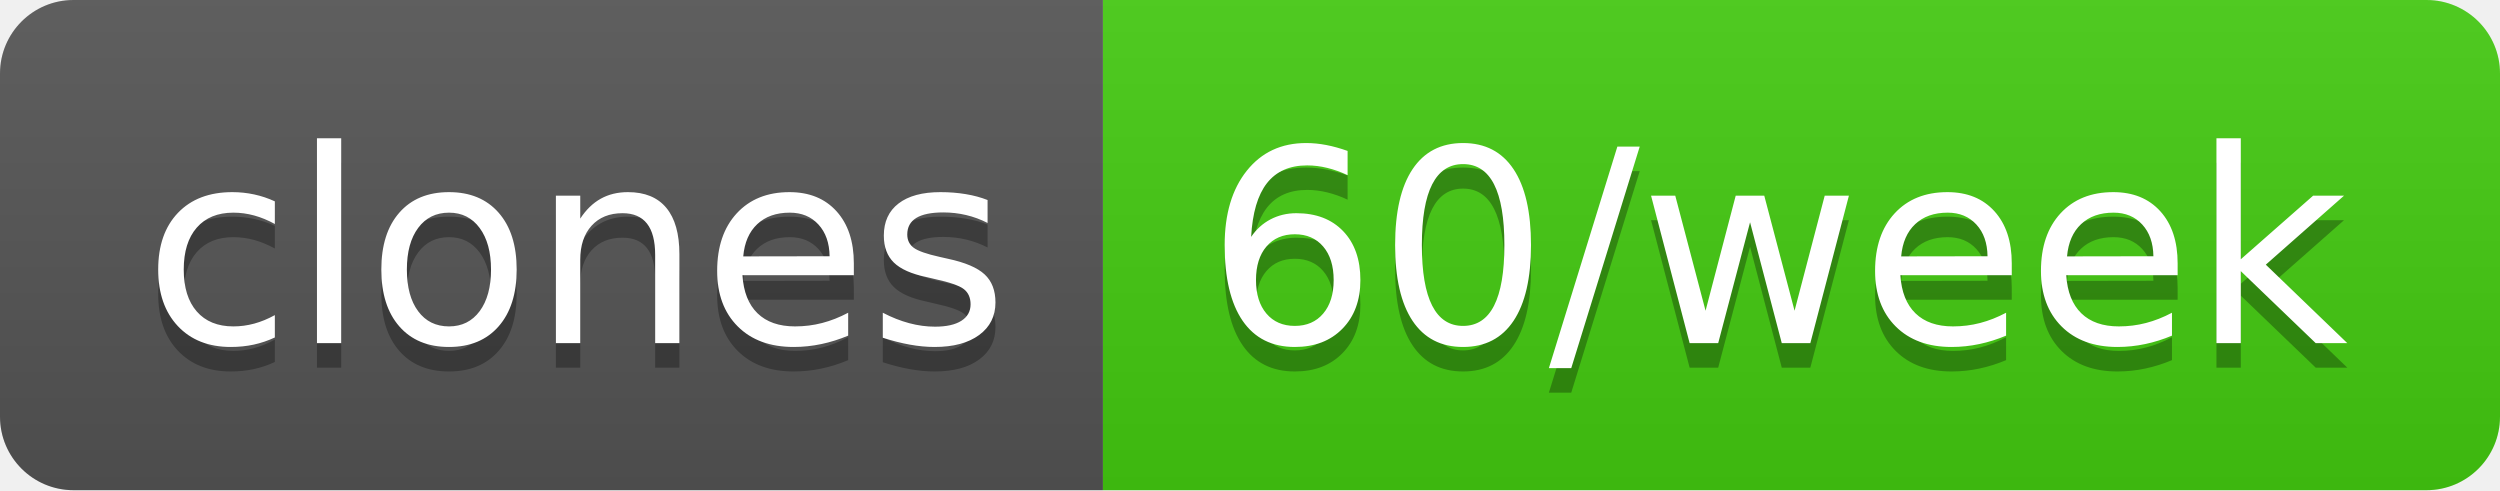
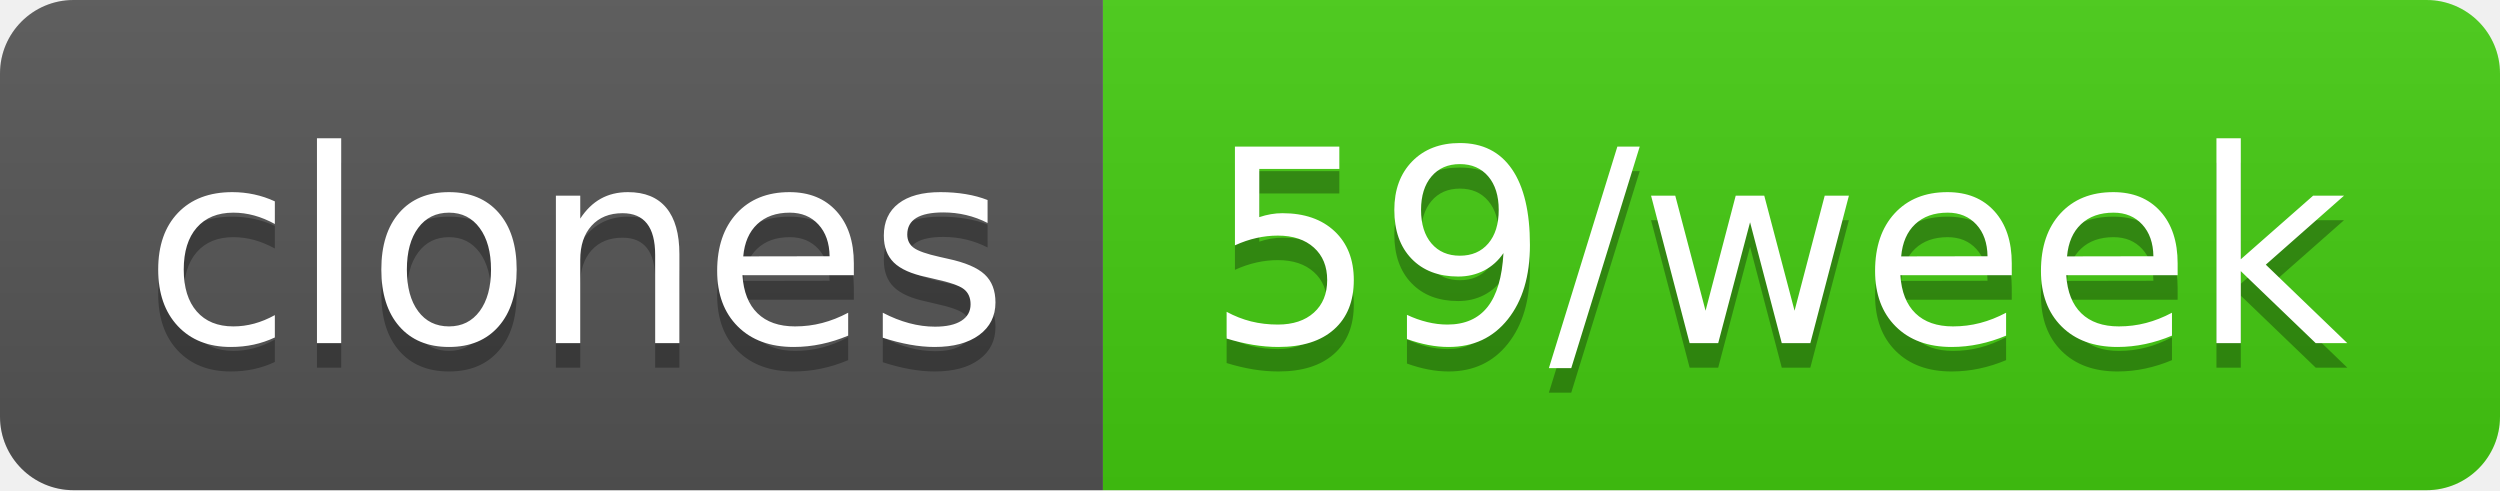
- <svg xmlns="http://www.w3.org/2000/svg" width="102" height="20" role="img" aria-label="clones: 60/week">
+ <svg xmlns="http://www.w3.org/2000/svg" width="102" height="20" role="img" aria-label="clones: 59/week">
  <linearGradient id="s" x2="0" y2="100%">
    <stop offset="0" stop-color="#bbb" stop-opacity=".1" />
    <stop offset="1" stop-opacity=".1" />
  </linearGradient>
  <clipPath id="r">
    <rect width="102" height="20" rx="3" fill="#fff" />
  </clipPath>
  <g clip-path="url(#r)">
    <rect width="45" height="20" fill="#555" />
    <rect x="45" width="57" height="20" fill="#4c1" />
    <rect width="102" height="20" fill="url(#s)" />
  </g>
  <g fill="#fff" text-anchor="middle" font-family="Verdana,Geneva,DejaVu Sans,sans-serif" text-rendering="geometricPrecision" font-size="110">
    <text aria-hidden="true" x="235" y="150" fill="#010101" fill-opacity=".3" transform="scale(.1)" textLength="350">clones</text>
    <text x="235" y="140" transform="scale(.1)" fill="#fff" textLength="350">clones</text>
-     <text aria-hidden="true" x="725" y="150" fill="#010101" fill-opacity=".3" transform="scale(.1)" textLength="470">60/week</text>
-     <text x="725" y="140" transform="scale(.1)" fill="#fff" textLength="470">60/week</text>
+     <text aria-hidden="true" x="725" y="150" fill="#010101" fill-opacity=".3" transform="scale(.1)" textLength="470">59/week</text>
+     <text x="725" y="140" transform="scale(.1)" fill="#fff" textLength="470">59/week</text>
  </g>
</svg>
